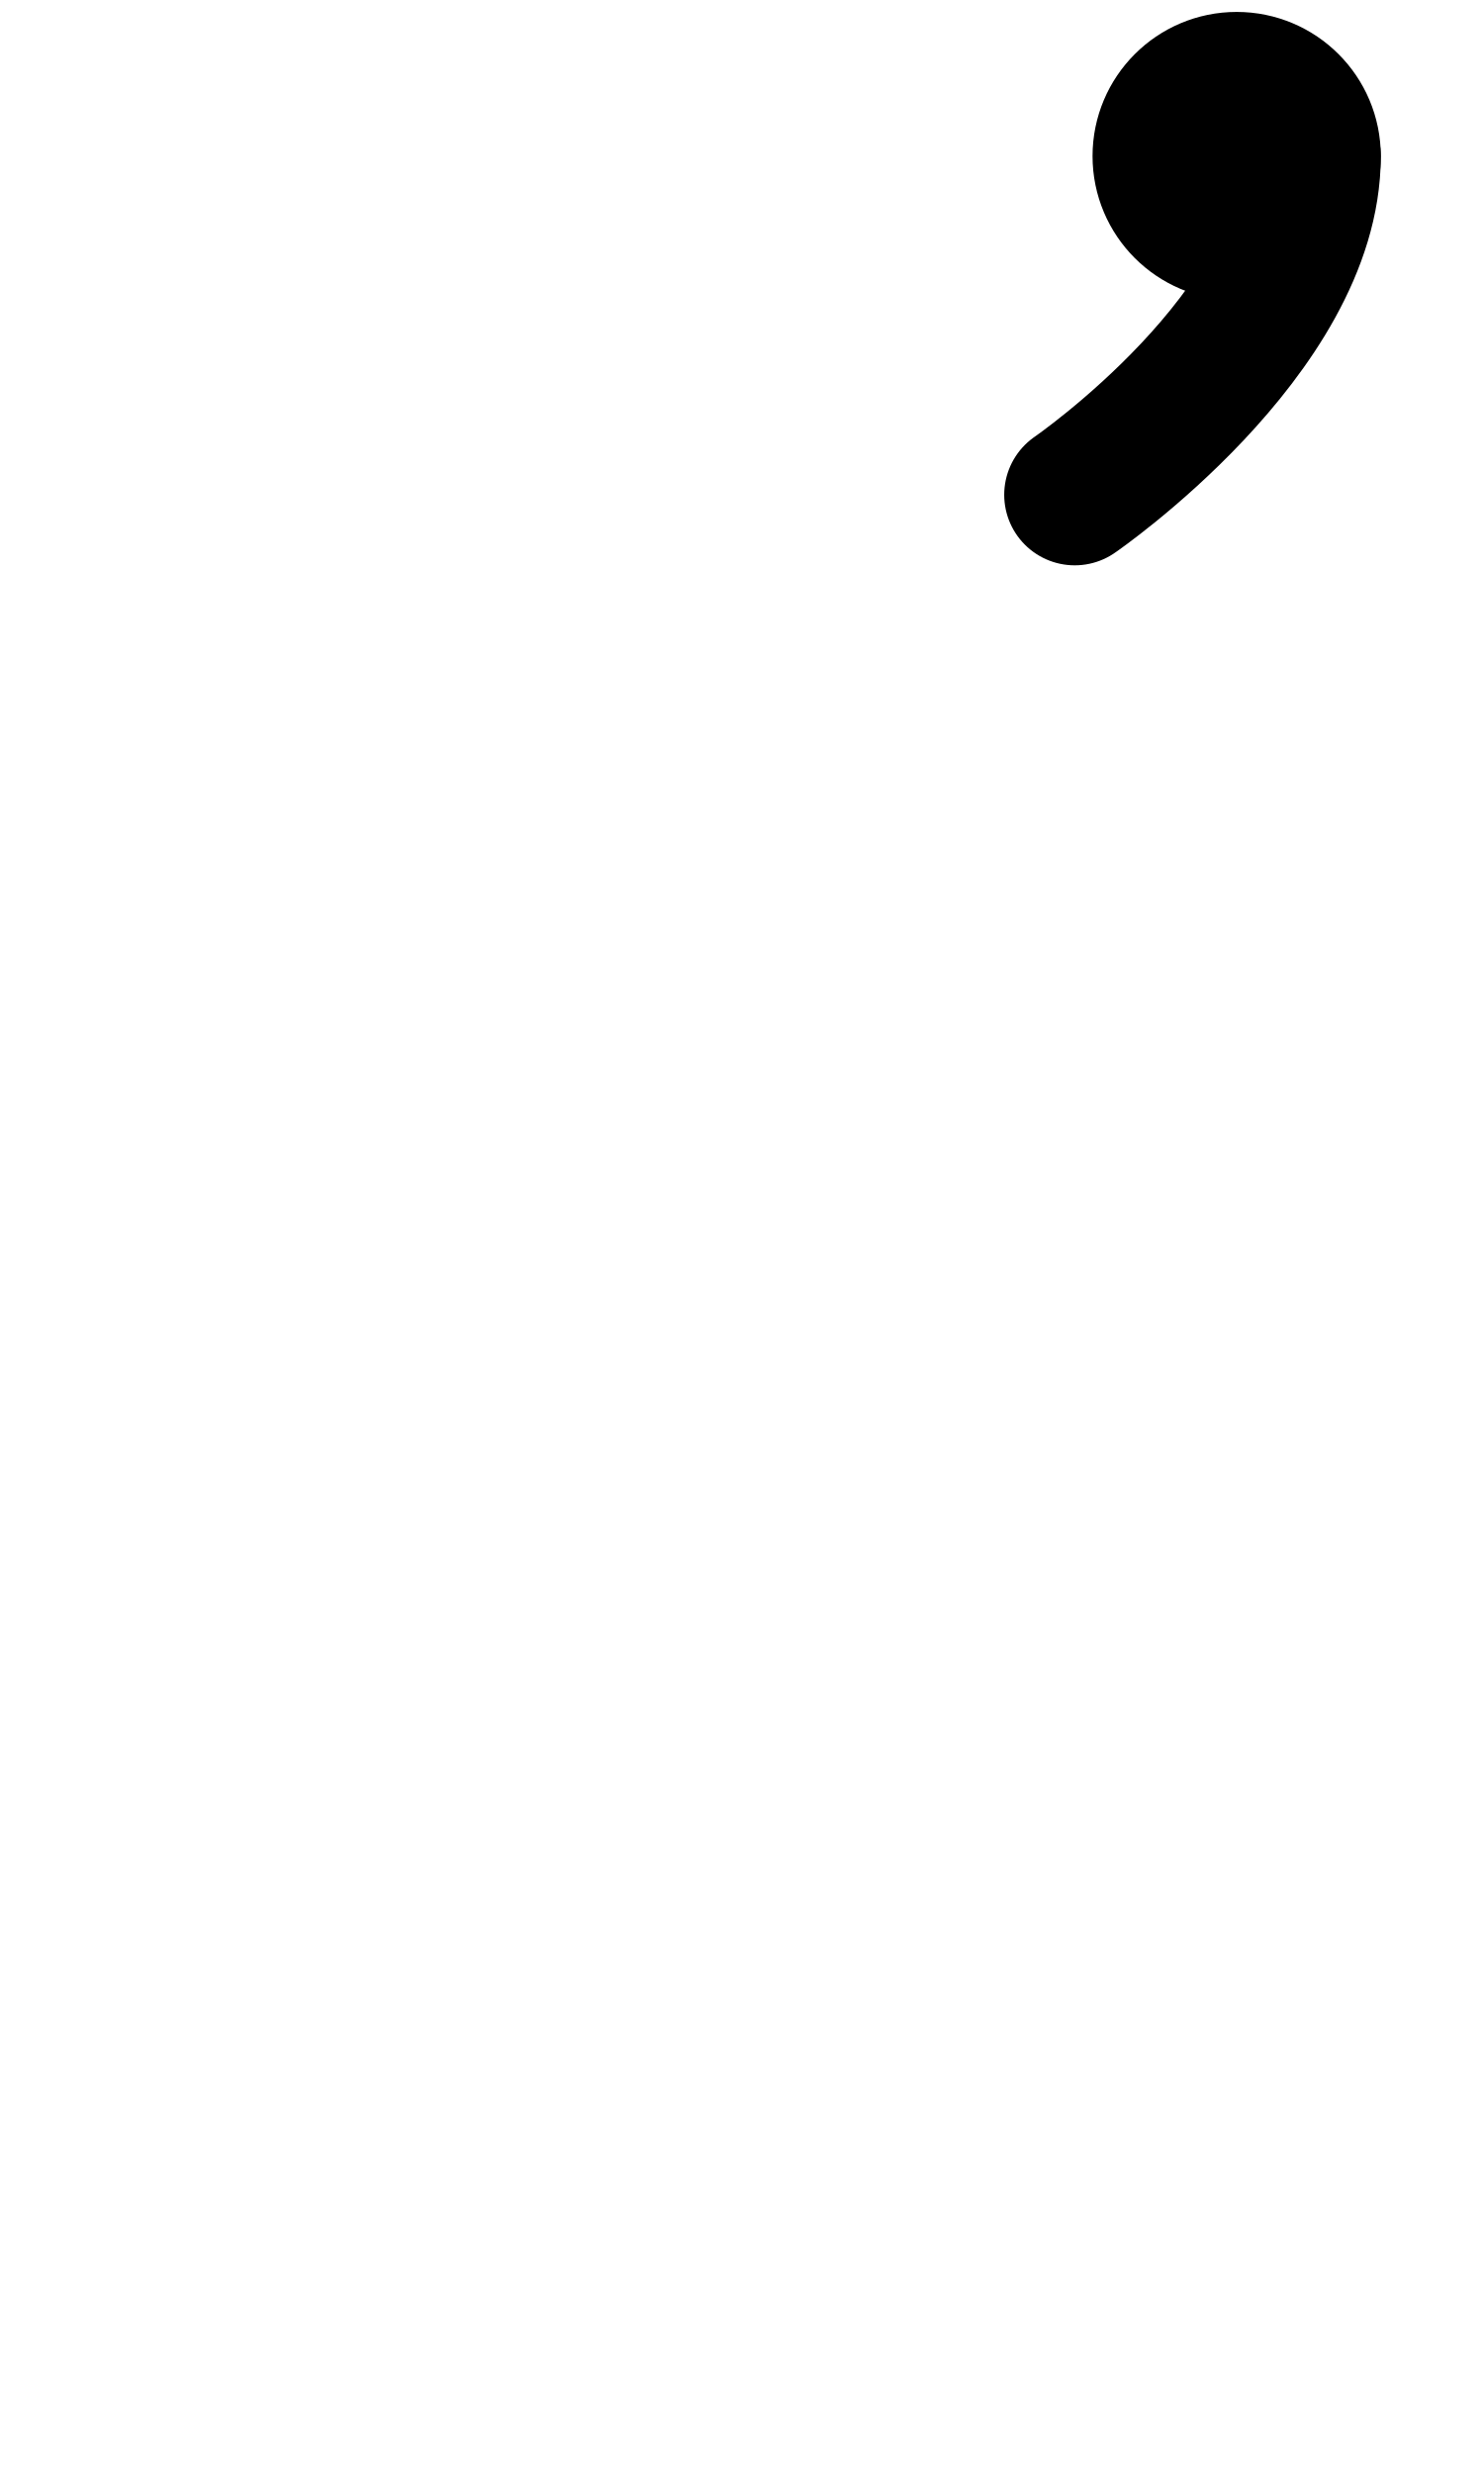
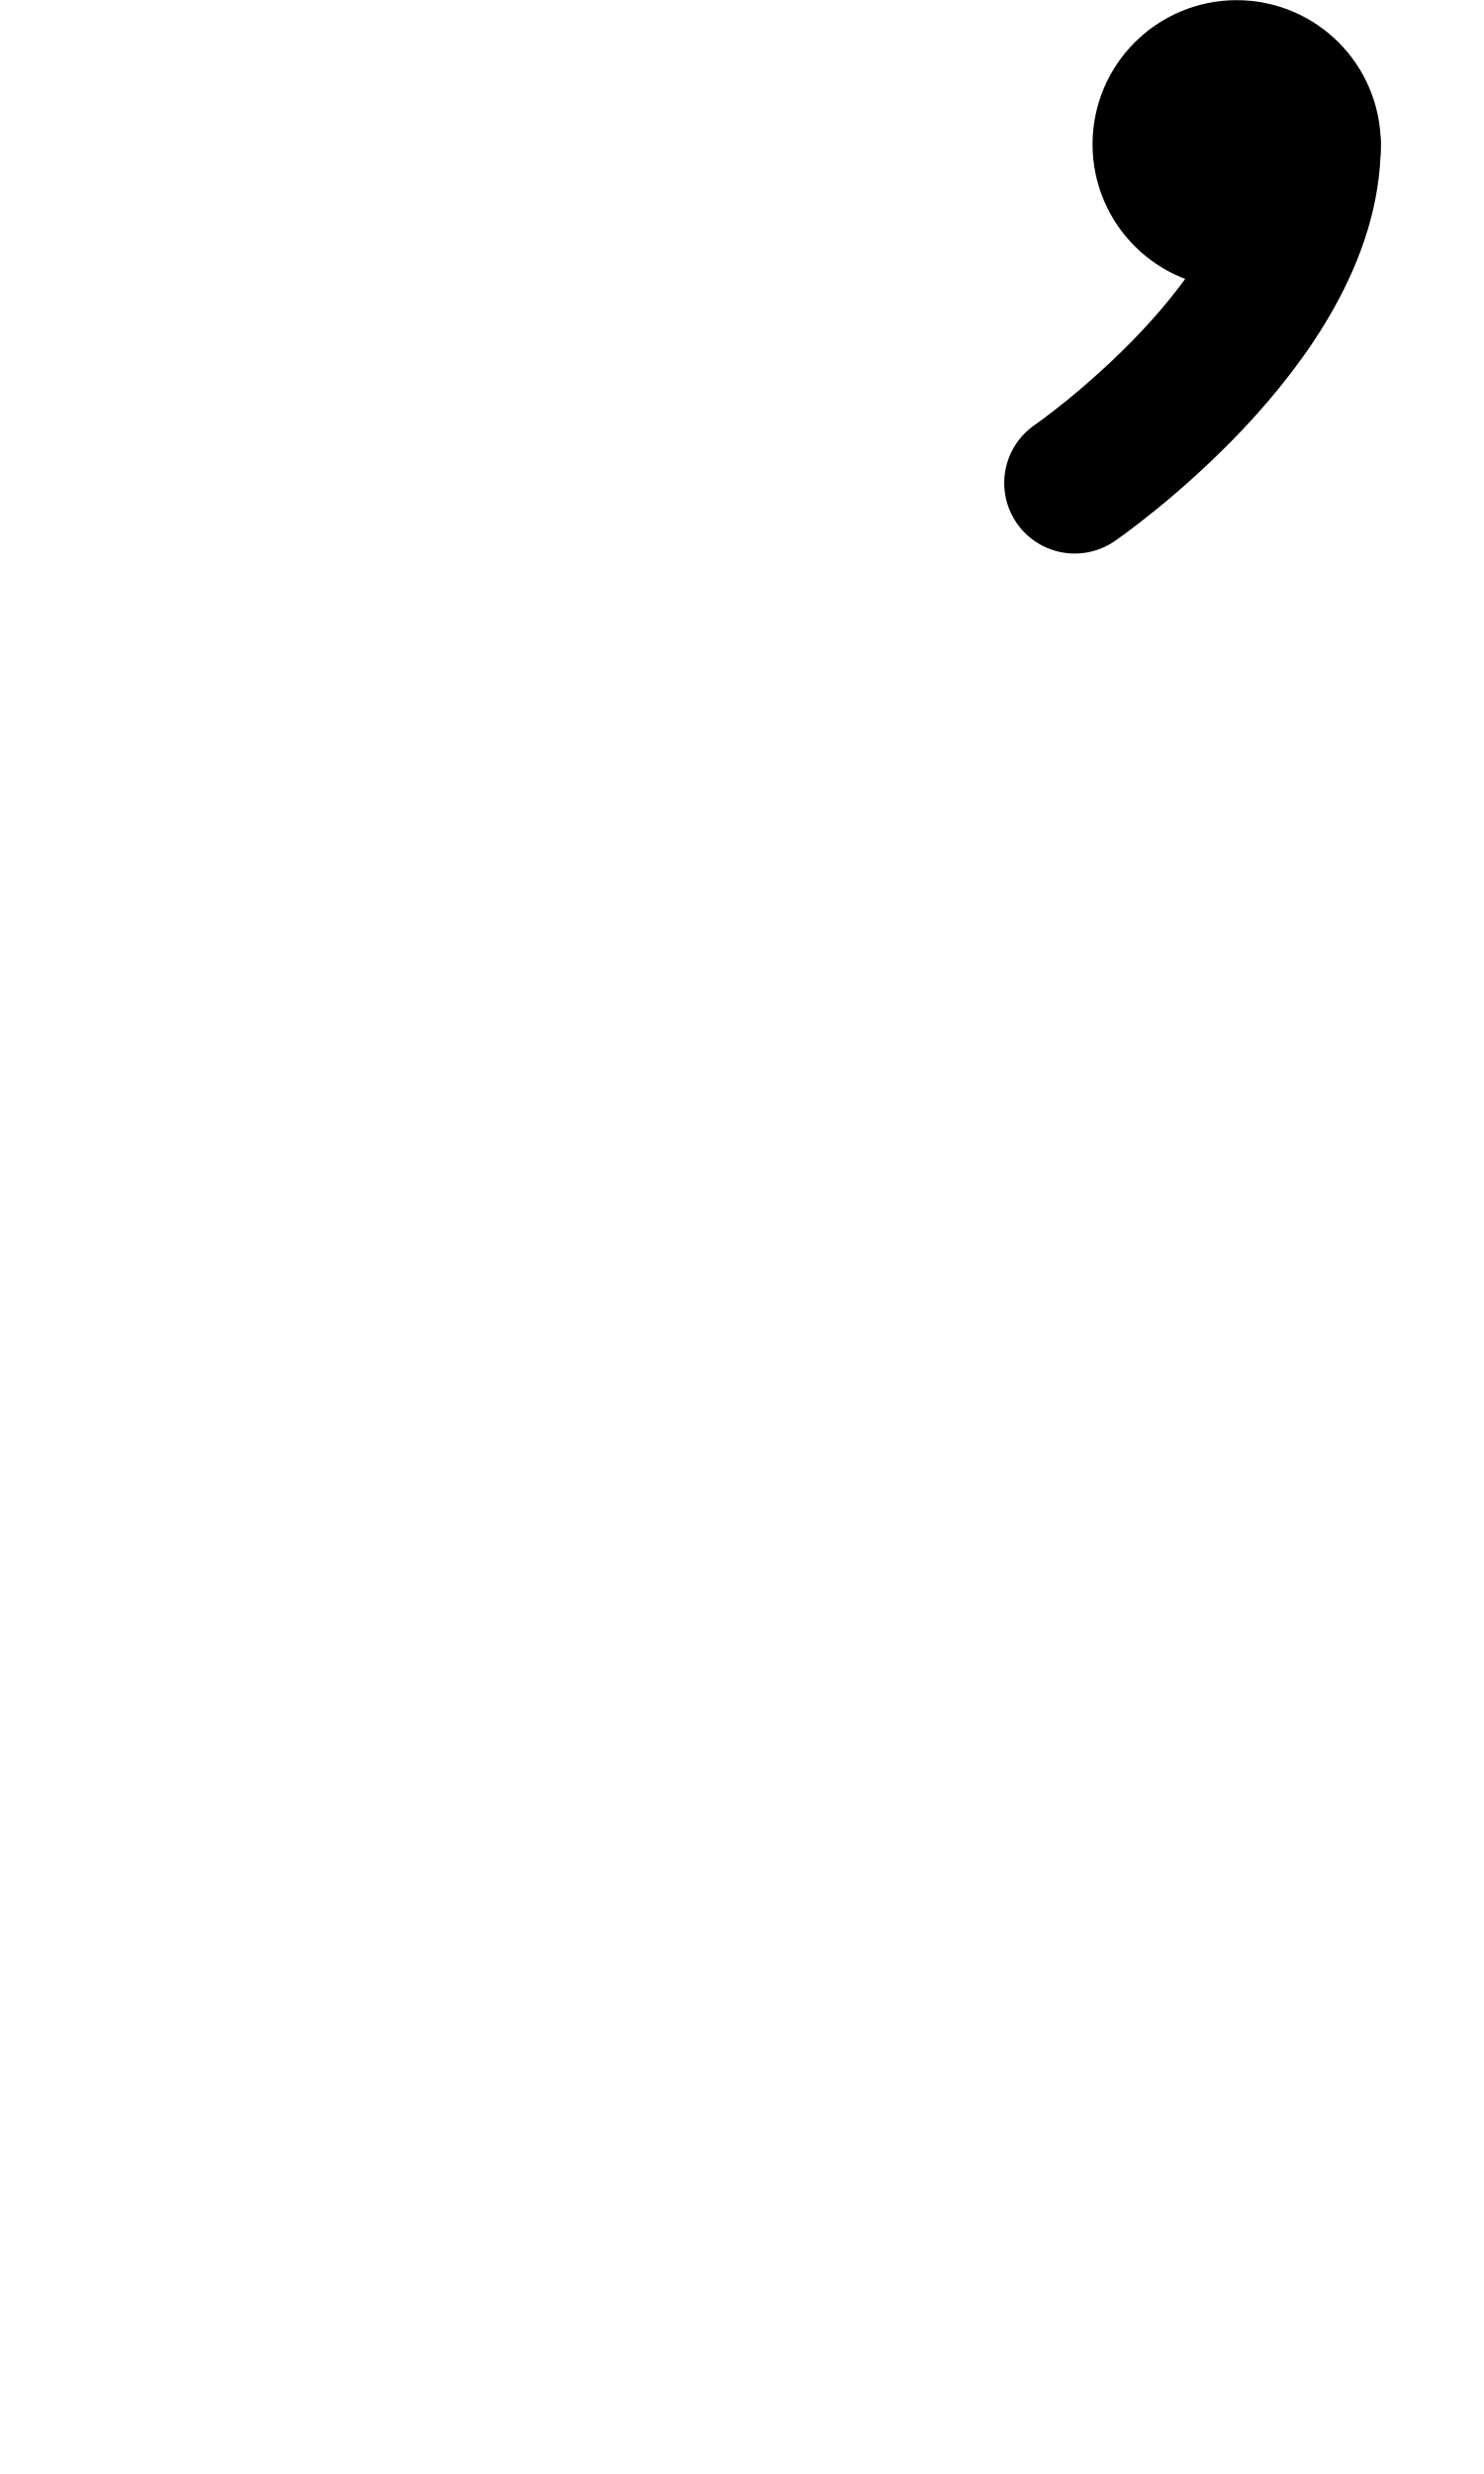
<svg xmlns="http://www.w3.org/2000/svg" width="1008" height="1680" viewBox="0 0 63 105" version="1.1" id="svg5" xml:space="preserve">
  <defs id="defs2">
    
    
    
    
  </defs>
  <g id="layer3" style="display:inline;opacity:0.5;stroke-width:3.6;stroke-dasharray:none" transform="matrix(0.8333333,0,0,0.8333333,-157.9762,-173.0963)" />
  <g id="layer2" style="display:inline" />
  <g id="layer1" style="display:inline">
-     <path style="display:inline;fill:none;fill-opacity:1;stroke:#000000;stroke-width:5.987;stroke-linecap:round;stroke-linejoin:round;stroke-miterlimit:2.613;stroke-dasharray:none;stroke-opacity:1" d="m 45.625,21 c 0,0 10,-6.875 10,-14.375" id="path8-3" />
-     <ellipse style="display:inline;fill:none;fill-opacity:1;stroke:#000000;stroke-width:5.987;stroke-linecap:round;stroke-linejoin:round;stroke-dasharray:none;stroke-opacity:1" id="ellipse8-0" cx="52.5" cy="6.625" rx="3.125" ry="3.125" />
-     <path style="fill:none;stroke:#000000;stroke-width:5.987;stroke-linecap:round;stroke-linejoin:round;stroke-miterlimit:2.613" d="m 49.458,6.625 h 6.083" id="path2911" />
-     <path style="fill:none;stroke:#000000;stroke-width:5.987;stroke-linecap:round;stroke-linejoin:round;stroke-miterlimit:2.613" d="M 52.5,3.583 V 9.667" id="path2913" />
+     <path style="display:inline;fill:none;fill-opacity:1;stroke:#000000;stroke-width:5.987;stroke-linecap:round;stroke-linejoin:round;stroke-miterlimit:2.613;stroke-dasharray:none;stroke-opacity:1" d="m 45.625,20.5 c 0,0 10,-6.875 10,-14.375" id="path8-3" />
+     <ellipse style="display:inline;fill:none;fill-opacity:1;stroke:#000000;stroke-width:5.987;stroke-linecap:round;stroke-linejoin:round;stroke-dasharray:none;stroke-opacity:1" id="ellipse8-0" cx="52.5" cy="6.125" rx="3.125" ry="3.125" />
+     <path style="fill:none;stroke:#000000;stroke-width:5.987;stroke-linecap:round;stroke-linejoin:round;stroke-miterlimit:2.613" d="m 49.458,6.125 h 6.083" id="path2911" />
+     <path style="fill:none;stroke:#000000;stroke-width:5.987;stroke-linecap:round;stroke-linejoin:round;stroke-miterlimit:2.613" d="m 52.5,3.083 v 6.083" id="path2913" />
  </g>
</svg>
